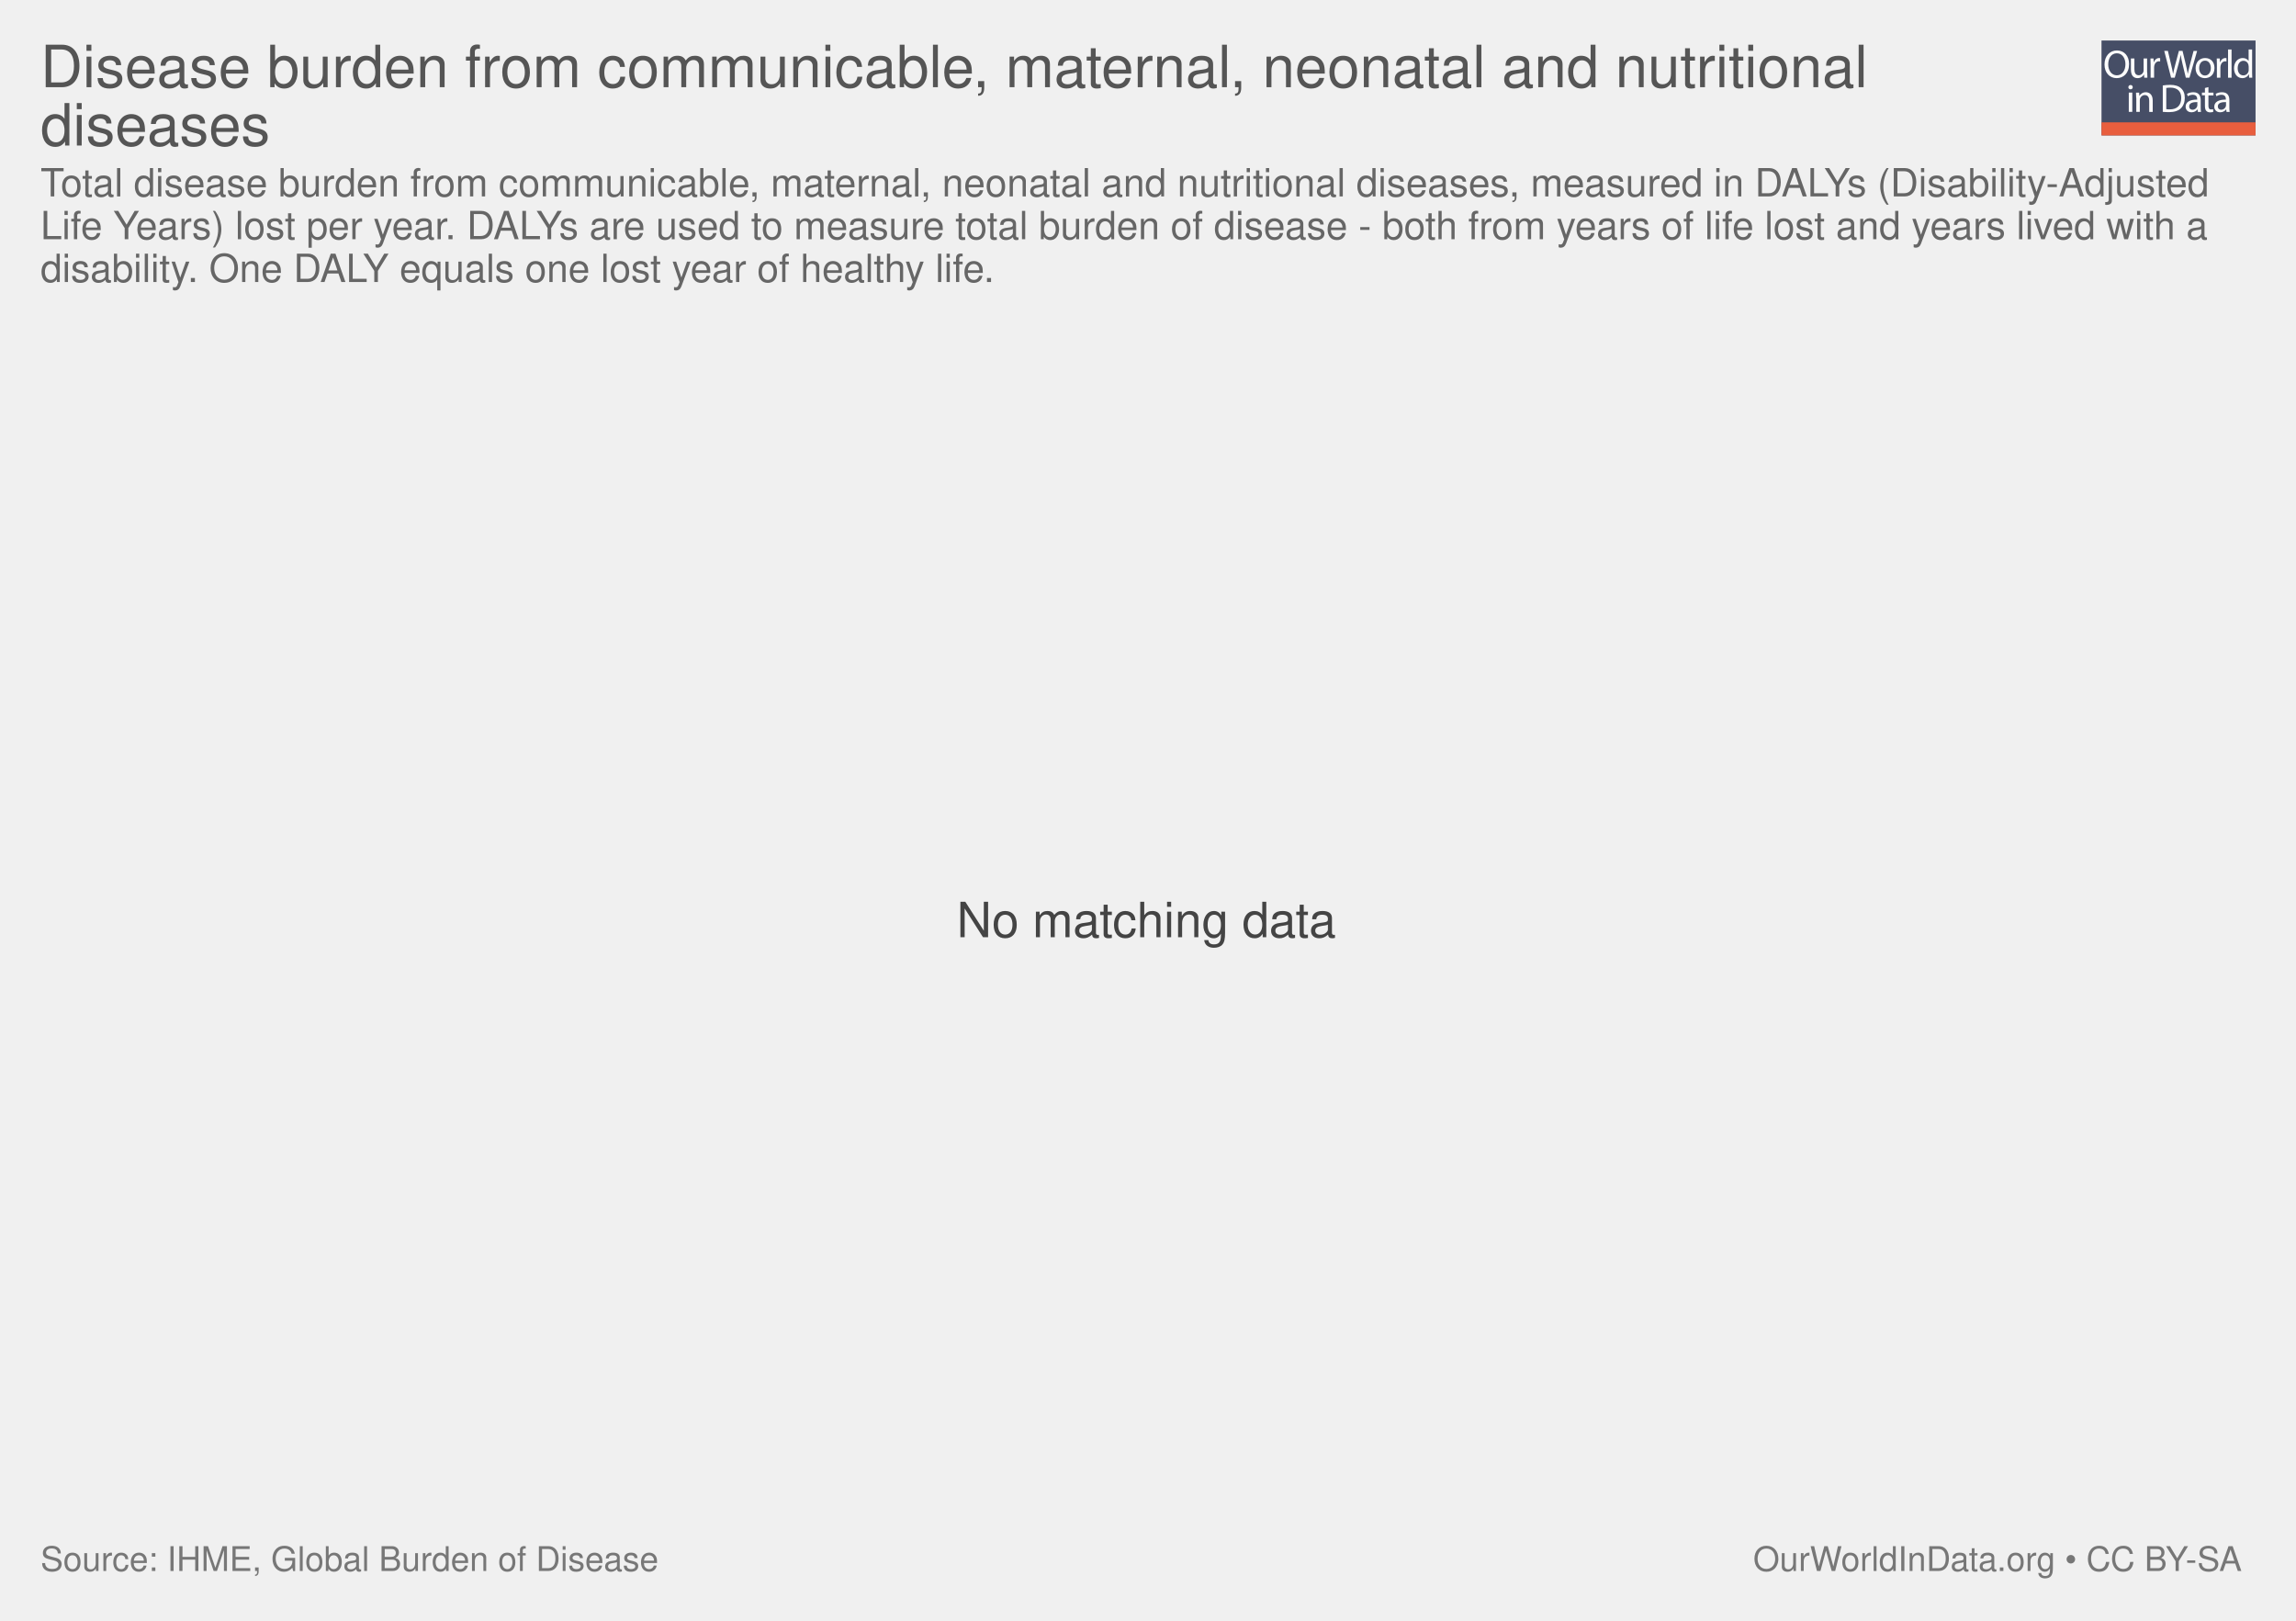
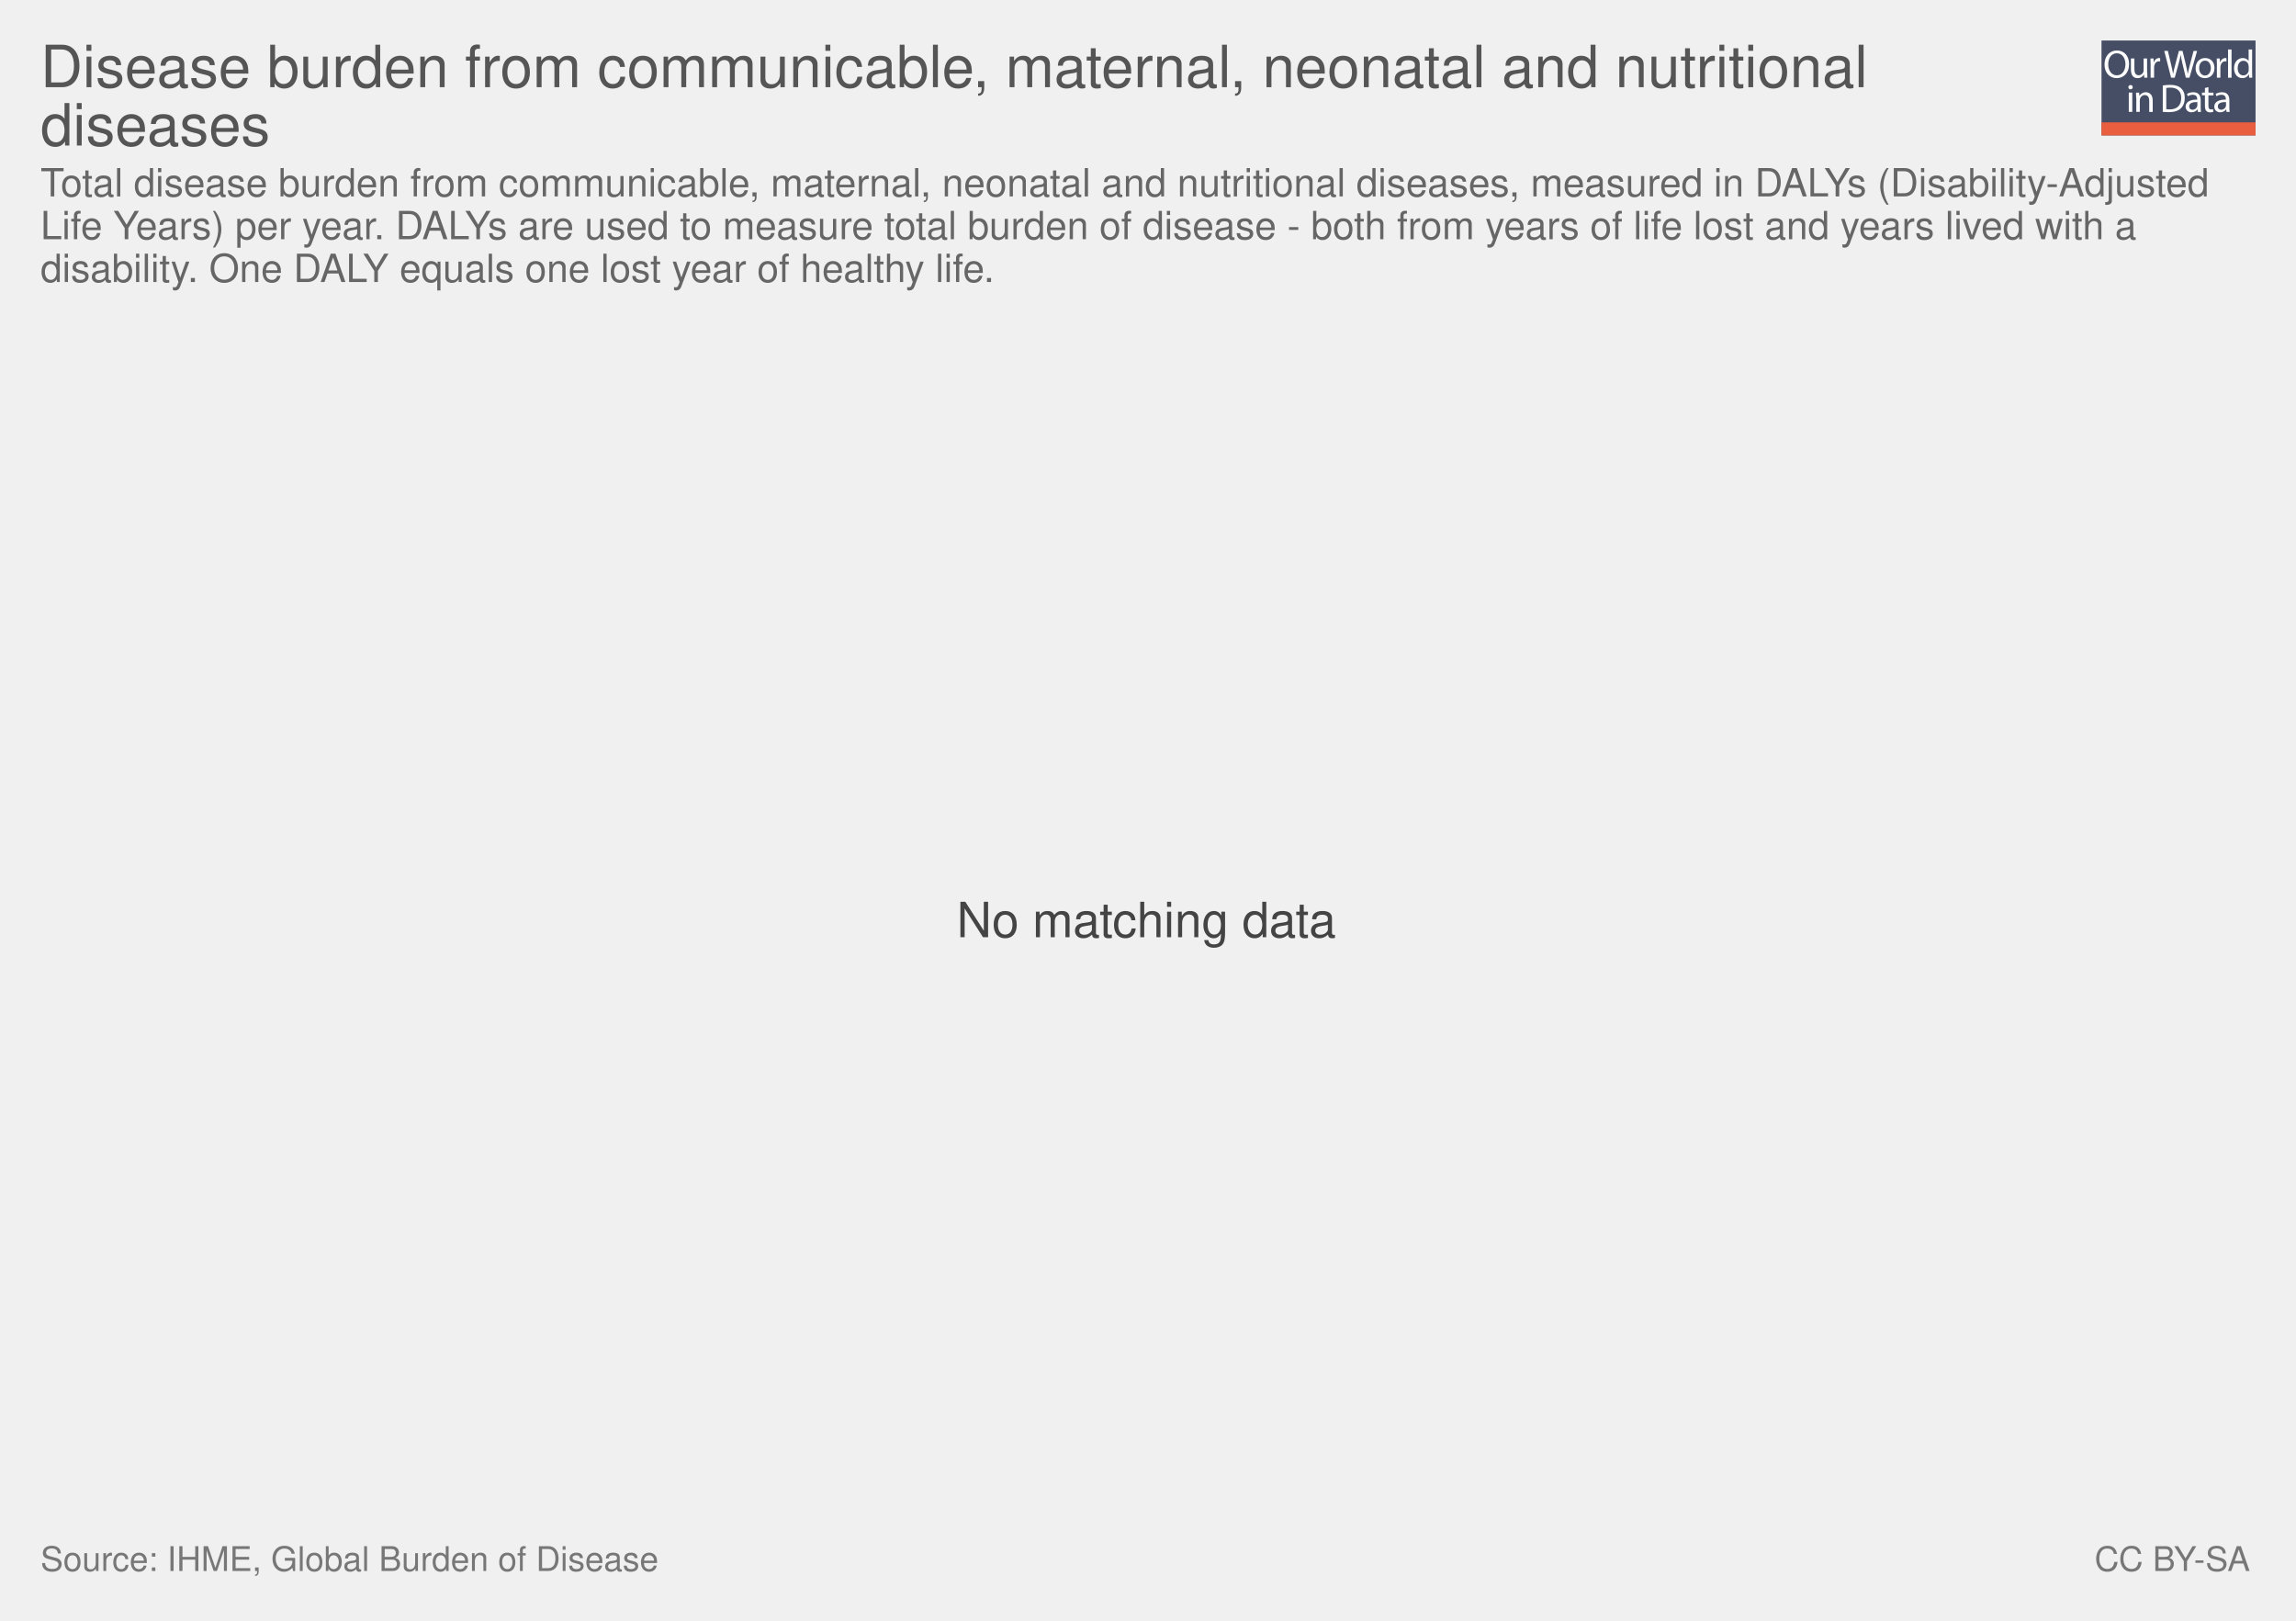
<svg xmlns="http://www.w3.org/2000/svg" xmlns:xlink="http://www.w3.org/1999/xlink" version="1.1" style="font-family: 'Helvetica Neue', Helvetica, Arial, sans-serif; font-size: 18px; background-color: white; text-rendering: optimizeLegibility; -webkit-font-smoothing: antialiased;" width="850" height="600">
  <g class="ChartTab">
    <g class="HeaderView">
      <g opacity="0.8" transform="translate(778, 15) scale(0.27)">
        <a xlink:href="https://ourworldindata.org" target="_blank">
          <g>
            <rect x="0" y="0" fill="#1B2543" width="211.2" height="130.1" />
            <rect x="0" y="112.2" fill="#E63912" width="211.2" height="17.9" />
            <g>
              <rect x="1.2" y="12.3" fill="none" width="210.2" height="99.2" />
              <path fill="#FFFFFF" d="M37.8,32.2c0,12.7-7.7,19.4-17.1,19.4c-9.7,0-16.6-7.5-16.6-18.7c0-11.7,7.3-19.3,17.1-19.3 C31.3,13.7,37.8,21.3,37.8,32.2z M9.2,32.8c0,7.9,4.3,14.9,11.8,14.9c7.5,0,11.8-6.9,11.8-15.3c0-7.3-3.8-14.9-11.8-14.9 C13.1,17.5,9.2,24.8,9.2,32.8z" />
              <path fill="#FFFFFF" d="M62.7,43.8c0,2.7,0.1,5.1,0.2,7.2h-4.3l-0.3-4.3h-0.1c-1.3,2.1-4,4.9-8.8,4.9c-4.2,0-9.1-2.3-9.1-11.6 V24.6h4.8v14.6c0,5,1.5,8.4,5.9,8.4c3.2,0,5.5-2.2,6.3-4.4c0.3-0.7,0.4-1.6,0.4-2.5V24.6h4.8V43.8z" />
              <path fill="#FFFFFF" d="M67.3,32.8c0-3.1-0.1-5.8-0.2-8.2h4.2l0.2,5.2h0.2c1.2-3.5,4.1-5.8,7.3-5.8c0.5,0,0.9,0.1,1.4,0.2v4.5 c-0.5-0.1-1-0.2-1.6-0.2c-3.4,0-5.8,2.6-6.5,6.2c-0.1,0.7-0.2,1.4-0.2,2.2V51h-4.8V32.8z" />
              <path fill="#FFFFFF" d="M95.4,51l-9.4-36.8h5l4.4,18.6c1.1,4.6,2.1,9.2,2.7,12.7h0.1c0.6-3.7,1.8-8,3-12.8l4.9-18.5h5l4.5,18.7 c1,4.4,2,8.7,2.6,12.6h0.1c0.8-4,1.8-8.1,3-12.7l4.9-18.5h4.9L120.6,51h-5L111,31.9c-1.1-4.7-1.9-8.3-2.4-12h-0.1 c-0.7,3.7-1.5,7.3-2.8,12L100.4,51H95.4z" />
              <path fill="#FFFFFF" d="M154.9,37.6c0,9.8-6.8,14-13.2,14c-7.2,0-12.7-5.2-12.7-13.6c0-8.8,5.8-14,13.1-14 C149.8,24,154.9,29.5,154.9,37.6z M133.9,37.9c0,5.8,3.3,10.1,8,10.1c4.6,0,8-4.3,8-10.3c0-4.5-2.2-10.1-7.9-10.1 C136.3,27.6,133.9,32.8,133.9,37.9z" />
              <path fill="#FFFFFF" d="M158.2,32.8c0-3.1-0.1-5.8-0.2-8.2h4.2l0.2,5.2h0.2c1.2-3.5,4.1-5.8,7.3-5.8c0.5,0,0.9,0.1,1.4,0.2v4.5 c-0.5-0.1-1-0.2-1.6-0.2c-3.4,0-5.8,2.6-6.5,6.2c-0.1,0.7-0.2,1.4-0.2,2.2V51h-4.8V32.8z" />
              <path fill="#FFFFFF" d="M173.5,12.3h4.8V51h-4.8V12.3z" />
              <path fill="#FFFFFF" d="M206.5,12.3v31.9c0,2.3,0.1,5,0.2,6.8h-4.3l-0.2-4.6H202c-1.5,2.9-4.7,5.2-9,5.2 c-6.4,0-11.3-5.4-11.3-13.4c-0.1-8.8,5.4-14.2,11.9-14.2c4,0,6.8,1.9,8,4h0.1V12.3H206.5z M201.7,35.4c0-0.6-0.1-1.4-0.2-2 c-0.7-3.1-3.3-5.6-6.9-5.6c-5,0-7.9,4.4-7.9,10.2c0,5.3,2.6,9.8,7.8,9.8c3.2,0,6.2-2.1,7.1-5.7c0.2-0.7,0.2-1.3,0.2-2.1V35.4z" />
              <path fill="#FFFFFF" d="M42.8,64c0.1,1.6-1.1,2.9-3.1,2.9c-1.7,0-2.9-1.3-2.9-2.9c0-1.7,1.3-3,3-3C41.7,61,42.8,62.3,42.8,64z M37.4,97.8V71.4h4.8v26.4H37.4z" />
              <path fill="#FFFFFF" d="M47.5,78.6c0-2.7-0.1-5-0.2-7.1h4.3l0.3,4.4h0.1c1.3-2.5,4.4-5,8.8-5c3.7,0,9.4,2.2,9.4,11.2v15.8h-4.8 V82.6c0-4.3-1.6-7.8-6.1-7.8c-3.2,0-5.6,2.2-6.5,4.9c-0.2,0.6-0.3,1.4-0.3,2.2v15.9h-4.8V78.6z" />
              <path fill="#FFFFFF" d="M84,61.6c2.9-0.4,6.3-0.8,10.1-0.8c6.8,0,11.7,1.6,14.9,4.6c3.3,3,5.2,7.3,5.2,13.2c0,6-1.9,10.9-5.3,14.3 c-3.4,3.4-9.1,5.3-16.3,5.3c-3.4,0-6.2-0.2-8.6-0.4V61.6z M88.8,94.1c1.2,0.2,3,0.3,4.8,0.3c10.2,0,15.7-5.7,15.7-15.6 c0.1-8.7-4.9-14.2-14.9-14.2c-2.5,0-4.3,0.2-5.6,0.5V94.1z" />
              <path fill="#FFFFFF" d="M132.1,97.8l-0.4-3.3h-0.2c-1.5,2.1-4.3,3.9-8.1,3.9c-5.4,0-8.1-3.8-8.1-7.6c0-6.4,5.7-9.9,15.9-9.8v-0.5 c0-2.2-0.6-6.1-6-6.1c-2.5,0-5,0.8-6.9,2l-1.1-3.2c2.2-1.4,5.4-2.3,8.7-2.3c8.1,0,10.1,5.5,10.1,10.8v9.9c0,2.3,0.1,4.5,0.4,6.3 H132.1z M131.4,84.4c-5.3-0.1-11.2,0.8-11.2,5.9c0,3.1,2.1,4.6,4.5,4.6c3.4,0,5.6-2.2,6.4-4.4c0.2-0.5,0.3-1,0.3-1.5V84.4z" />
              <path fill="#FFFFFF" d="M146.6,63.9v7.6h6.9v3.7h-6.9v14.2c0,3.3,0.9,5.1,3.6,5.1c1.3,0,2.2-0.2,2.8-0.3l0.2,3.6 c-0.9,0.4-2.4,0.7-4.3,0.7c-2.2,0-4-0.7-5.2-2c-1.4-1.4-1.9-3.8-1.9-6.9V75.1h-4.1v-3.7h4.1v-6.3L146.6,63.9z" />
              <path fill="#FFFFFF" d="M171.4,97.8l-0.4-3.3h-0.2c-1.5,2.1-4.3,3.9-8.1,3.9c-5.4,0-8.1-3.8-8.1-7.6c0-6.4,5.7-9.9,15.9-9.8v-0.5 c0-2.2-0.6-6.1-6-6.1c-2.5,0-5,0.8-6.9,2l-1.1-3.2c2.2-1.4,5.4-2.3,8.7-2.3c8.1,0,10.1,5.5,10.1,10.8v9.9c0,2.3,0.1,4.5,0.4,6.3 H171.4z M170.7,84.4c-5.3-0.1-11.2,0.8-11.2,5.9c0,3.1,2.1,4.6,4.5,4.6c3.4,0,5.6-2.2,6.4-4.4c0.2-0.5,0.3-1,0.3-1.5V84.4z" />
            </g>
          </g>
        </a>
      </g>
      <a href="https://ourworldindata.org/grapher/disease-burden-from-communicable-diseases" target="_blank">
        <text font-size="21.60" x="15.0" y="32.3" fill="#555">
          <tspan x="15" y="32.28">Disease burden from communicable, maternal, neonatal and nutritional</tspan>
          <tspan x="15" y="53.88">diseases</tspan>
        </text>
      </a>
      <text font-size="14.40" x="15.0" y="72.7" fill="#666">
        <tspan x="15" y="72.72">Total disease burden from communicable, maternal, neonatal and nutritional diseases, measured in DALYs (Disability-Adjusted</tspan>
-         <tspan x="15" y="88.56">Life Years) lost per year. DALYs are used to measure total burden of disease - both from years of life lost and years lived with a</tspan>
+         <tspan x="15" y="88.56">Life Years) per year. DALYs are used to measure total burden of disease - both from years of life lost and years lived with a</tspan>
        <tspan x="15" y="104.4">disability. One DALY equals one lost year of healthy life.</tspan>
      </text>
    </g>
    <g class="NoData">
      <text font-size="18.00" x="354.2" y="346.9" fill="#444">
        <tspan x="354.17" y="346.95">No matching data</tspan>
      </text>
    </g>
    <g style="fill: #777;" class="SourcesFooter">
      <g style="fill: #777;" class="clickable">
        <text font-size="12.60" x="15.0" y="581.6">
          <tspan x="15" y="581.58">Source: IHME, Global Burden of Disease</tspan>
        </text>
      </g>
-       <text font-size="12.60" x="649.0" y="581.6">
-         <tspan x="649.024" y="581.58">
-           <a target="_blank" style="fill: #777;" href="https://ourworldindata.org">OurWorldInData.org</a> • <a style="fill: #777;" href="http://creativecommons.org/licenses/by-sa/4.0/deed.en_US" target="_blank">CC BY-SA</a>
+       <text font-size="12.60" x="775.4" y="581.6">
+         <tspan x="775.402" y="581.58">
+           <a style="fill: #777;" class="cclogo" href="http://creativecommons.org/licenses/by-sa/4.0/deed.en_US" target="_blank">CC BY-SA</a>
        </tspan>
      </text>
    </g>
  </g>
</svg>
